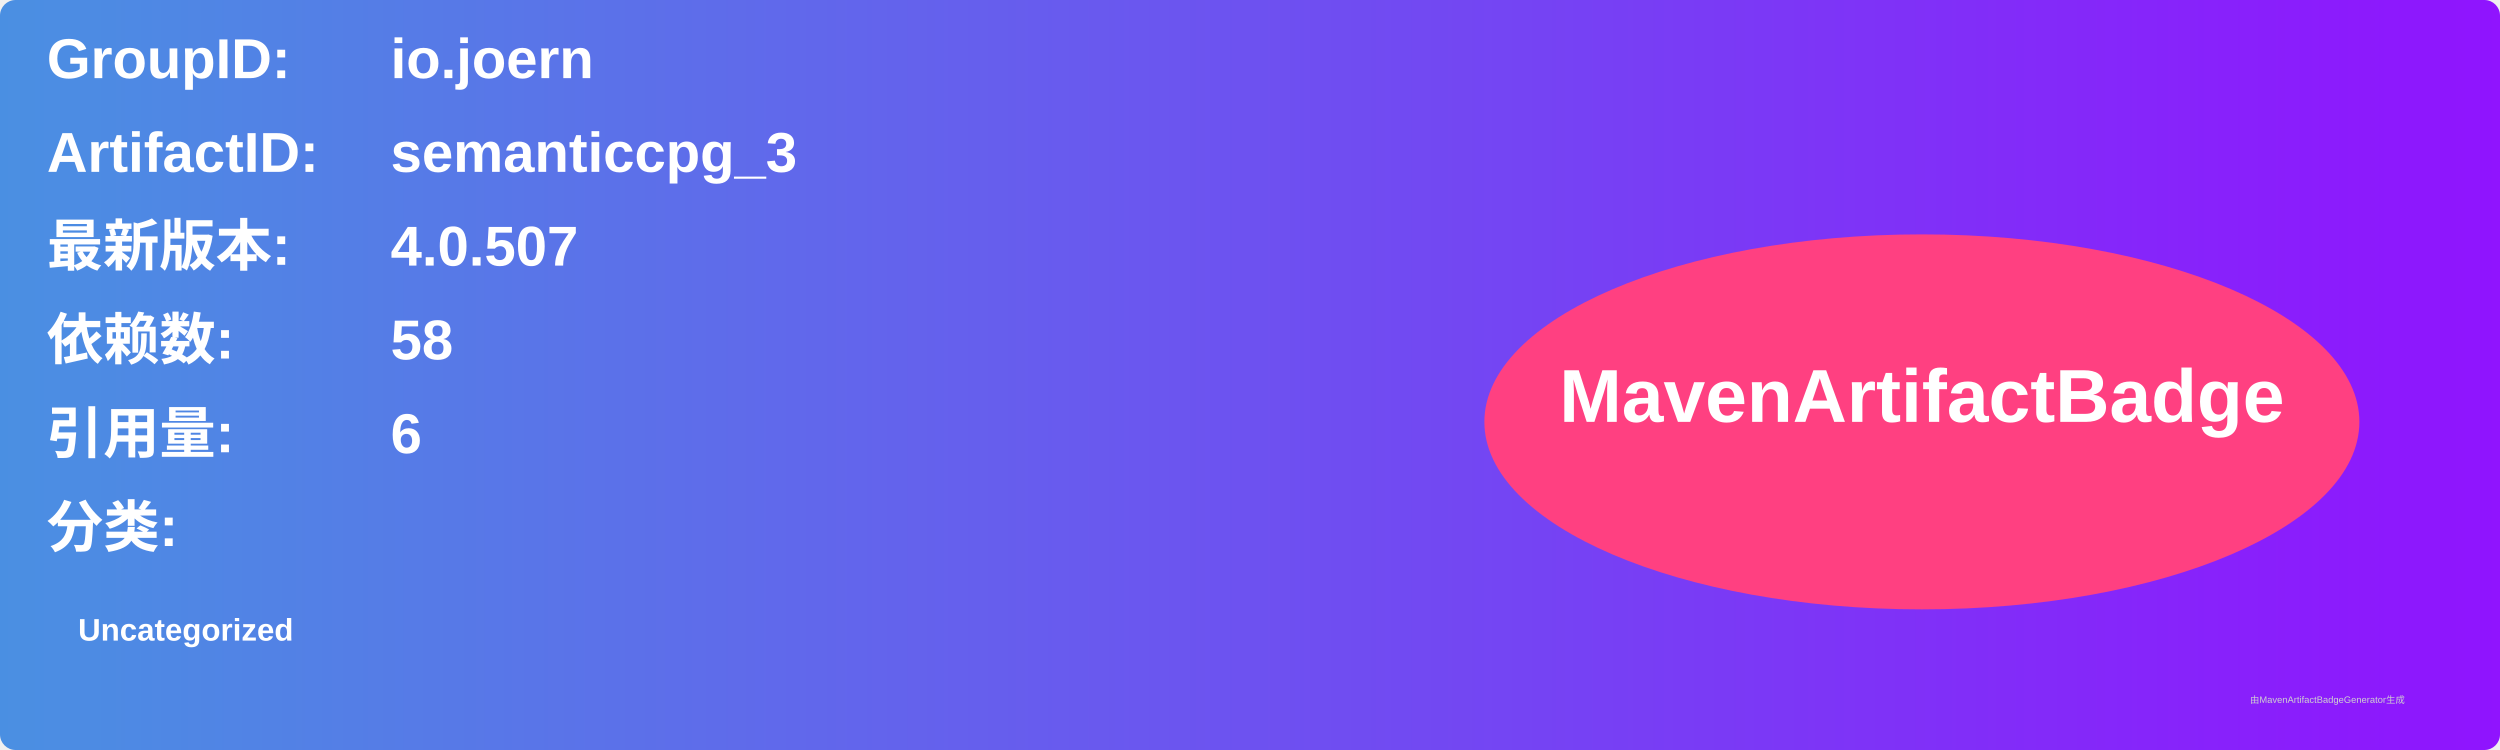
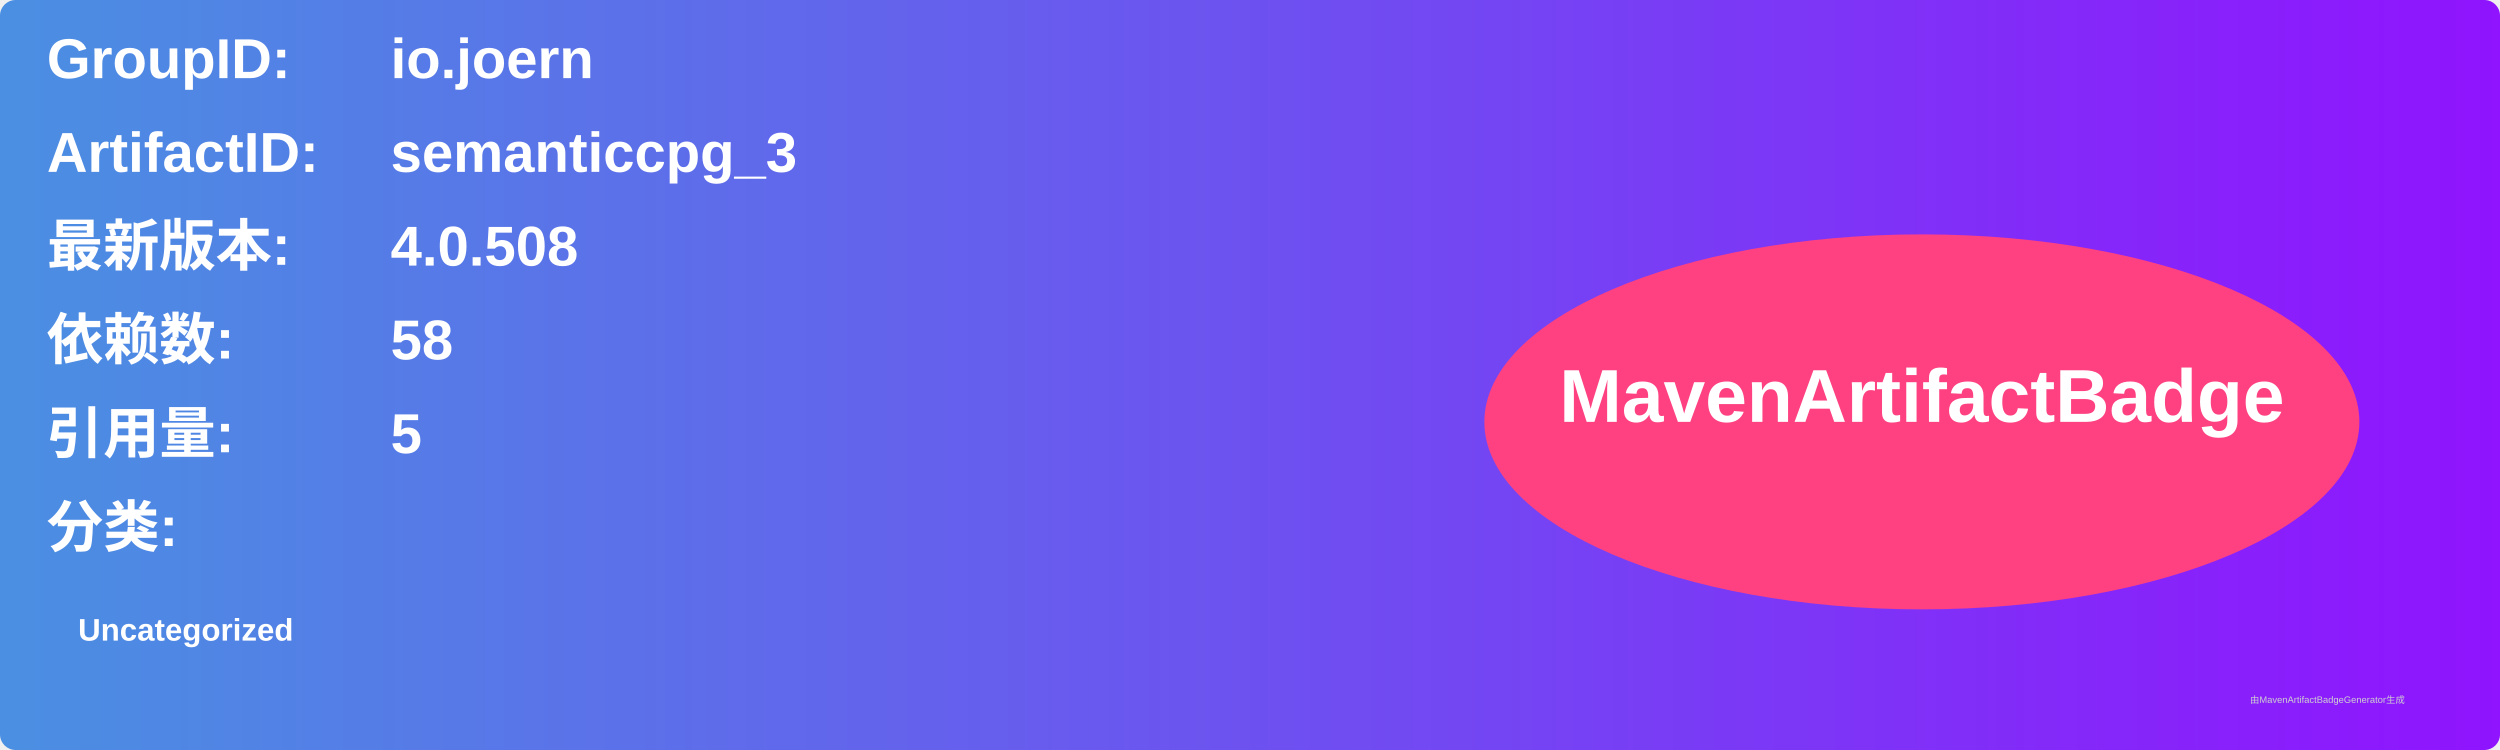
<svg xmlns="http://www.w3.org/2000/svg" width="800" height="240" viewBox="0 0 800 240">
  <linearGradient id="grad" x1="0%" y1="0%" x2="100%" y2="0%">
    <stop offset="0%" stop-color="#4a90e2" />
    <stop offset="100%" stop-color="#9013fe" />
  </linearGradient>
  <rect width="100%" height="100%" rx="5" ry="5" fill="url(#grad)" />
  <g transform="translate(15, 15)">
    <text x="0" y="10" font-family="Arial" font-size="18" fill="white" font-weight="bold" width="260">GroupID:</text>
    <text x="110" y="10" font-family="Arial" font-size="18" fill="white" font-weight="bold" width="460">io.joern</text>
    <text x="0" y="40" font-family="Arial" font-size="18" fill="white" font-weight="bold" width="260">ArtifactID:</text>
    <text x="110" y="40" font-family="Arial" font-size="18" fill="white" font-weight="bold" width="460">semanticcpg_3</text>
    <text x="0" y="70" font-family="Arial" font-size="18" fill="white" font-weight="bold">最新版本:</text>
    <text x="110" y="70" font-family="Arial" font-size="18" fill="white" font-weight="bold">
-       <tspan font-weight="bold">4.0.507</tspan>
+       <tspan font-weight="bold">4.0.508</tspan>
    </text>
    <text x="0" y="100" font-family="Arial" font-size="18" fill="white" font-weight="bold">依赖数: </text>
    <text x="110" y="100" font-family="Arial" font-size="18" fill="white">
      <tspan font-weight="bold">58</tspan>
    </text>
    <text x="0" y="130" font-family="Arial" font-size="18" fill="white" font-weight="bold">引用量: </text>
    <text x="110" y="130" font-family="Arial" font-size="18" fill="white">
-       <tspan font-weight="bold">6</tspan>
+       <tspan font-weight="bold">5</tspan>
    </text>
    <text x="0" y="160" font-family="Arial" font-size="18" fill="white" font-weight="bold">分类:</text>
    <text x="10" y="190" font-family="Arial" font-size="10" fill="white">
      <tspan font-weight="bold">Uncategorized</tspan>
    </text>
    <ellipse cx="600" cy="120" rx="140" ry="60" fill="#ff4081" />
    <text x="600" y="120" text-anchor="middle" font-family="Arial" font-size="24" fill="white" font-weight="bold">MavenArtifactBadge</text>
  </g>
  <text x="720" y="225" font-family="Arial" font-size="3" fill="#d0d0d0">由MavenArtifactBadgeGenerator生成</text>
</svg>
